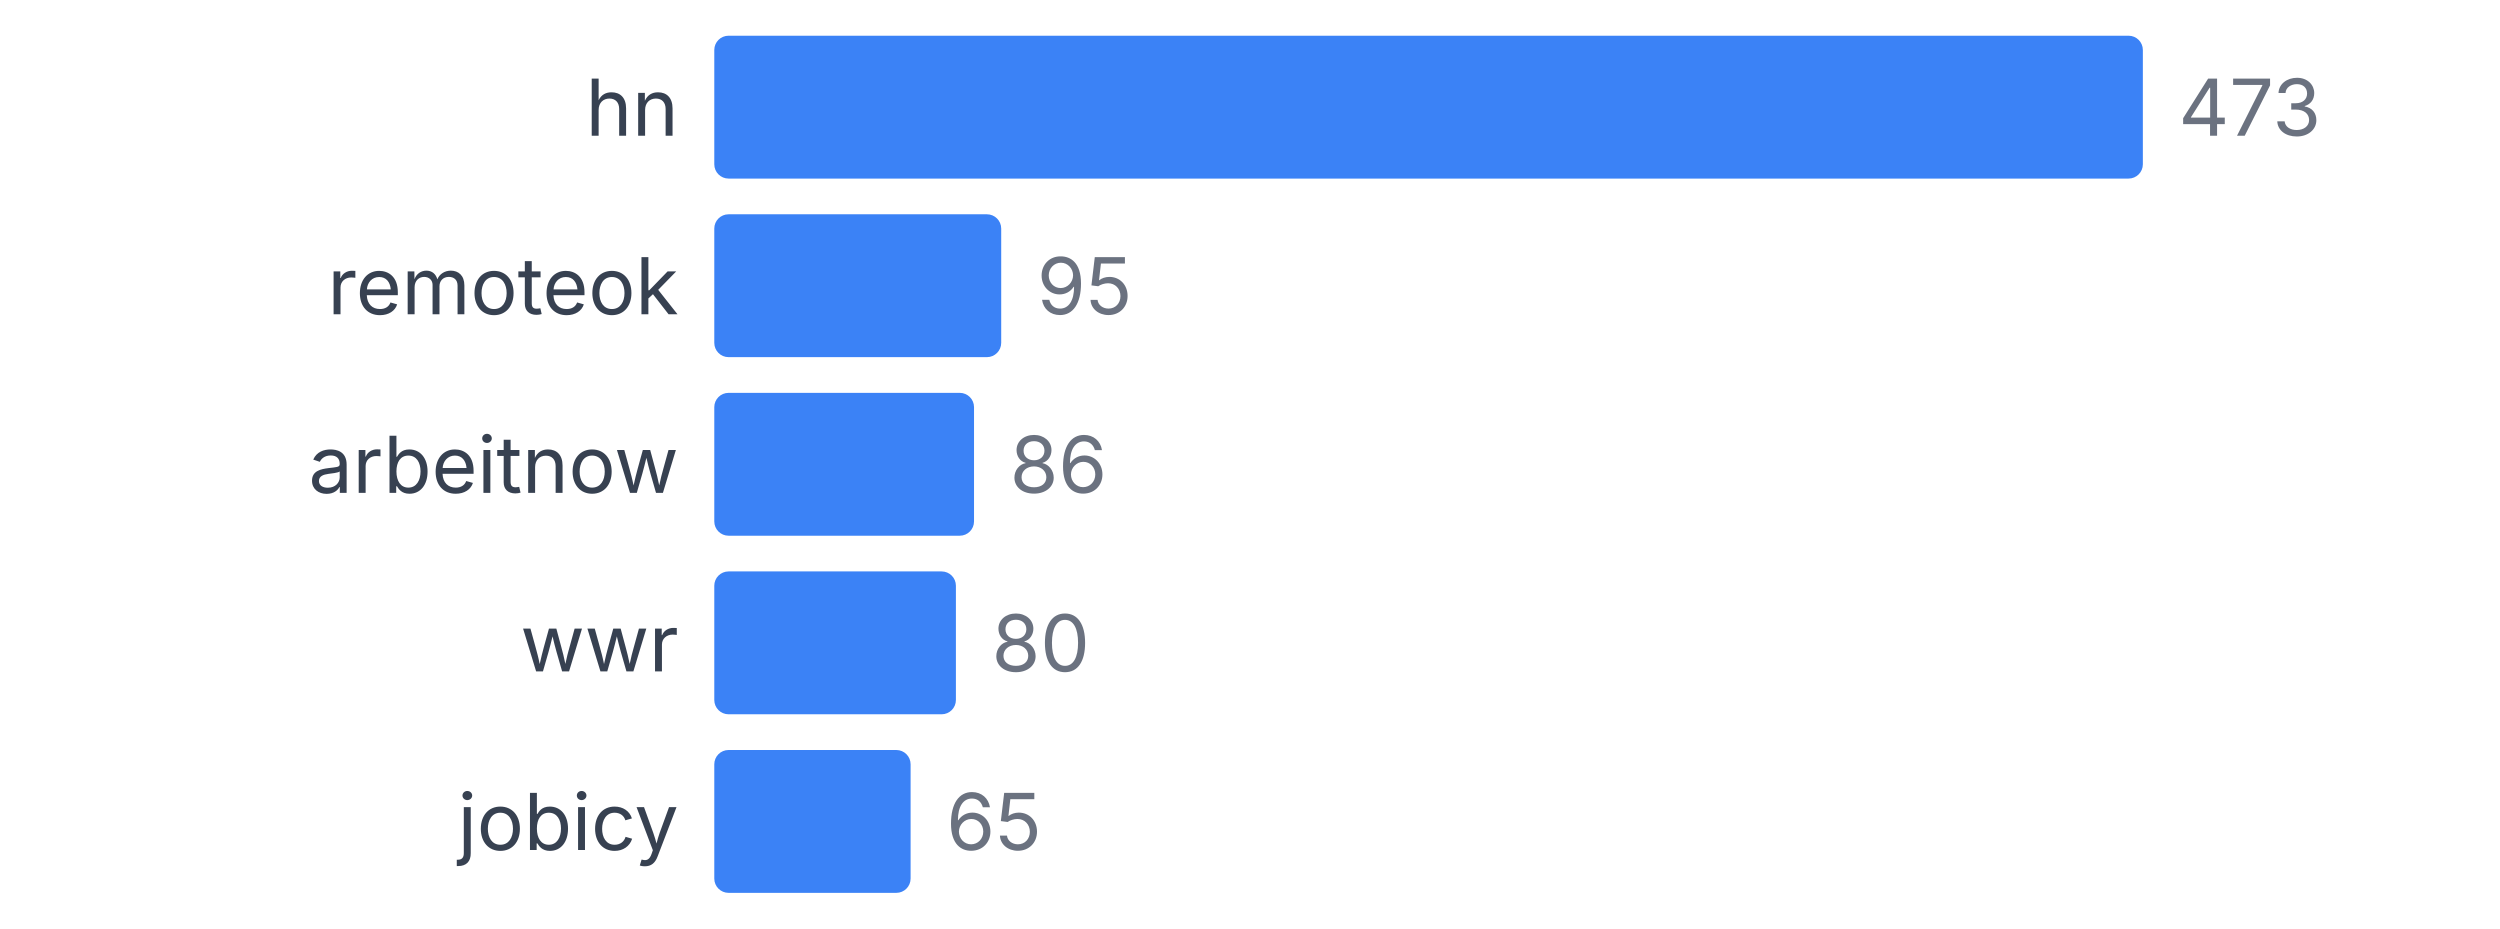
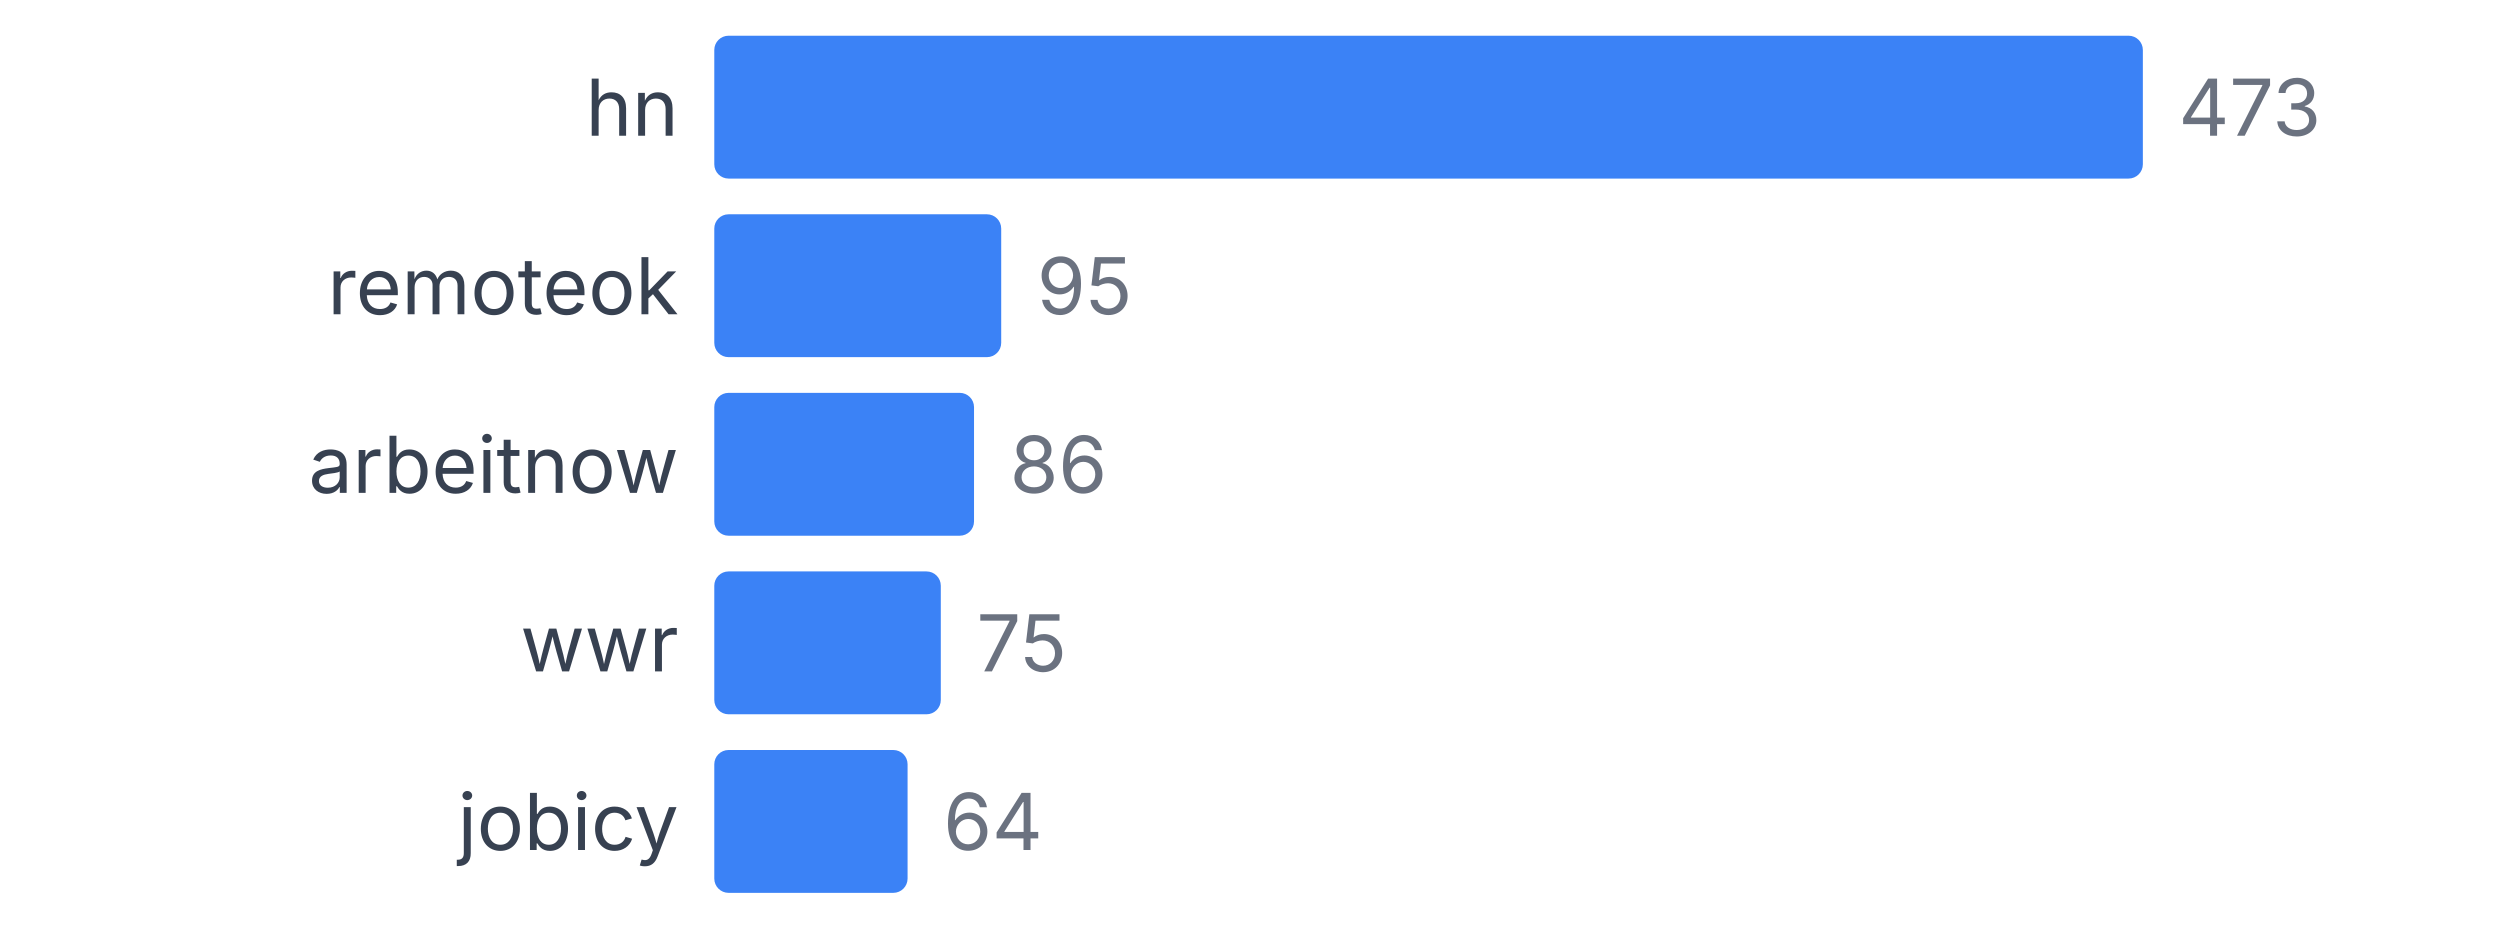
<svg xmlns="http://www.w3.org/2000/svg" width="350" height="130" viewBox="0 0 350 130">
  <style>
    text { font-family: system-ui, -apple-system, sans-serif; }
  </style>
  <text x="95" y="19" text-anchor="end" font-size="11" fill="#374151">hn</text>
  <rect x="100" y="5" width="200" height="20" fill="#3b82f6" rx="2" />
  <text x="305" y="19" font-size="11" fill="#6b7280">473</text>
  <text x="95" y="44" text-anchor="end" font-size="11" fill="#374151">remoteok</text>
  <rect x="100" y="30" width="40.169" height="20" fill="#3b82f6" rx="2" />
  <text x="145.169" y="44" font-size="11" fill="#6b7280">95</text>
  <text x="95" y="69" text-anchor="end" font-size="11" fill="#374151">arbeitnow</text>
  <rect x="100" y="55" width="36.364" height="20" fill="#3b82f6" rx="2" />
  <text x="141.364" y="69" font-size="11" fill="#6b7280">86</text>
  <text x="95" y="94" text-anchor="end" font-size="11" fill="#374151">wwr</text>
-   <rect x="100" y="80" width="33.827" height="20" fill="#3b82f6" rx="2" />
-   <text x="138.827" y="94" font-size="11" fill="#6b7280">80</text>
+   <rect x="100" y="80" width="31.712" height="20" fill="#3b82f6" rx="2" />
+   <text x="136.712" y="94" font-size="11" fill="#6b7280">75</text>
  <text x="95" y="119" text-anchor="end" font-size="11" fill="#374151">jobicy</text>
-   <rect x="100" y="105" width="27.484" height="20" fill="#3b82f6" rx="2" />
-   <text x="132.484" y="119" font-size="11" fill="#6b7280">65</text>
+   <rect x="100" y="105" width="27.061" height="20" fill="#3b82f6" rx="2" />
+   <text x="132.061" y="119" font-size="11" fill="#6b7280">64</text>
</svg>
